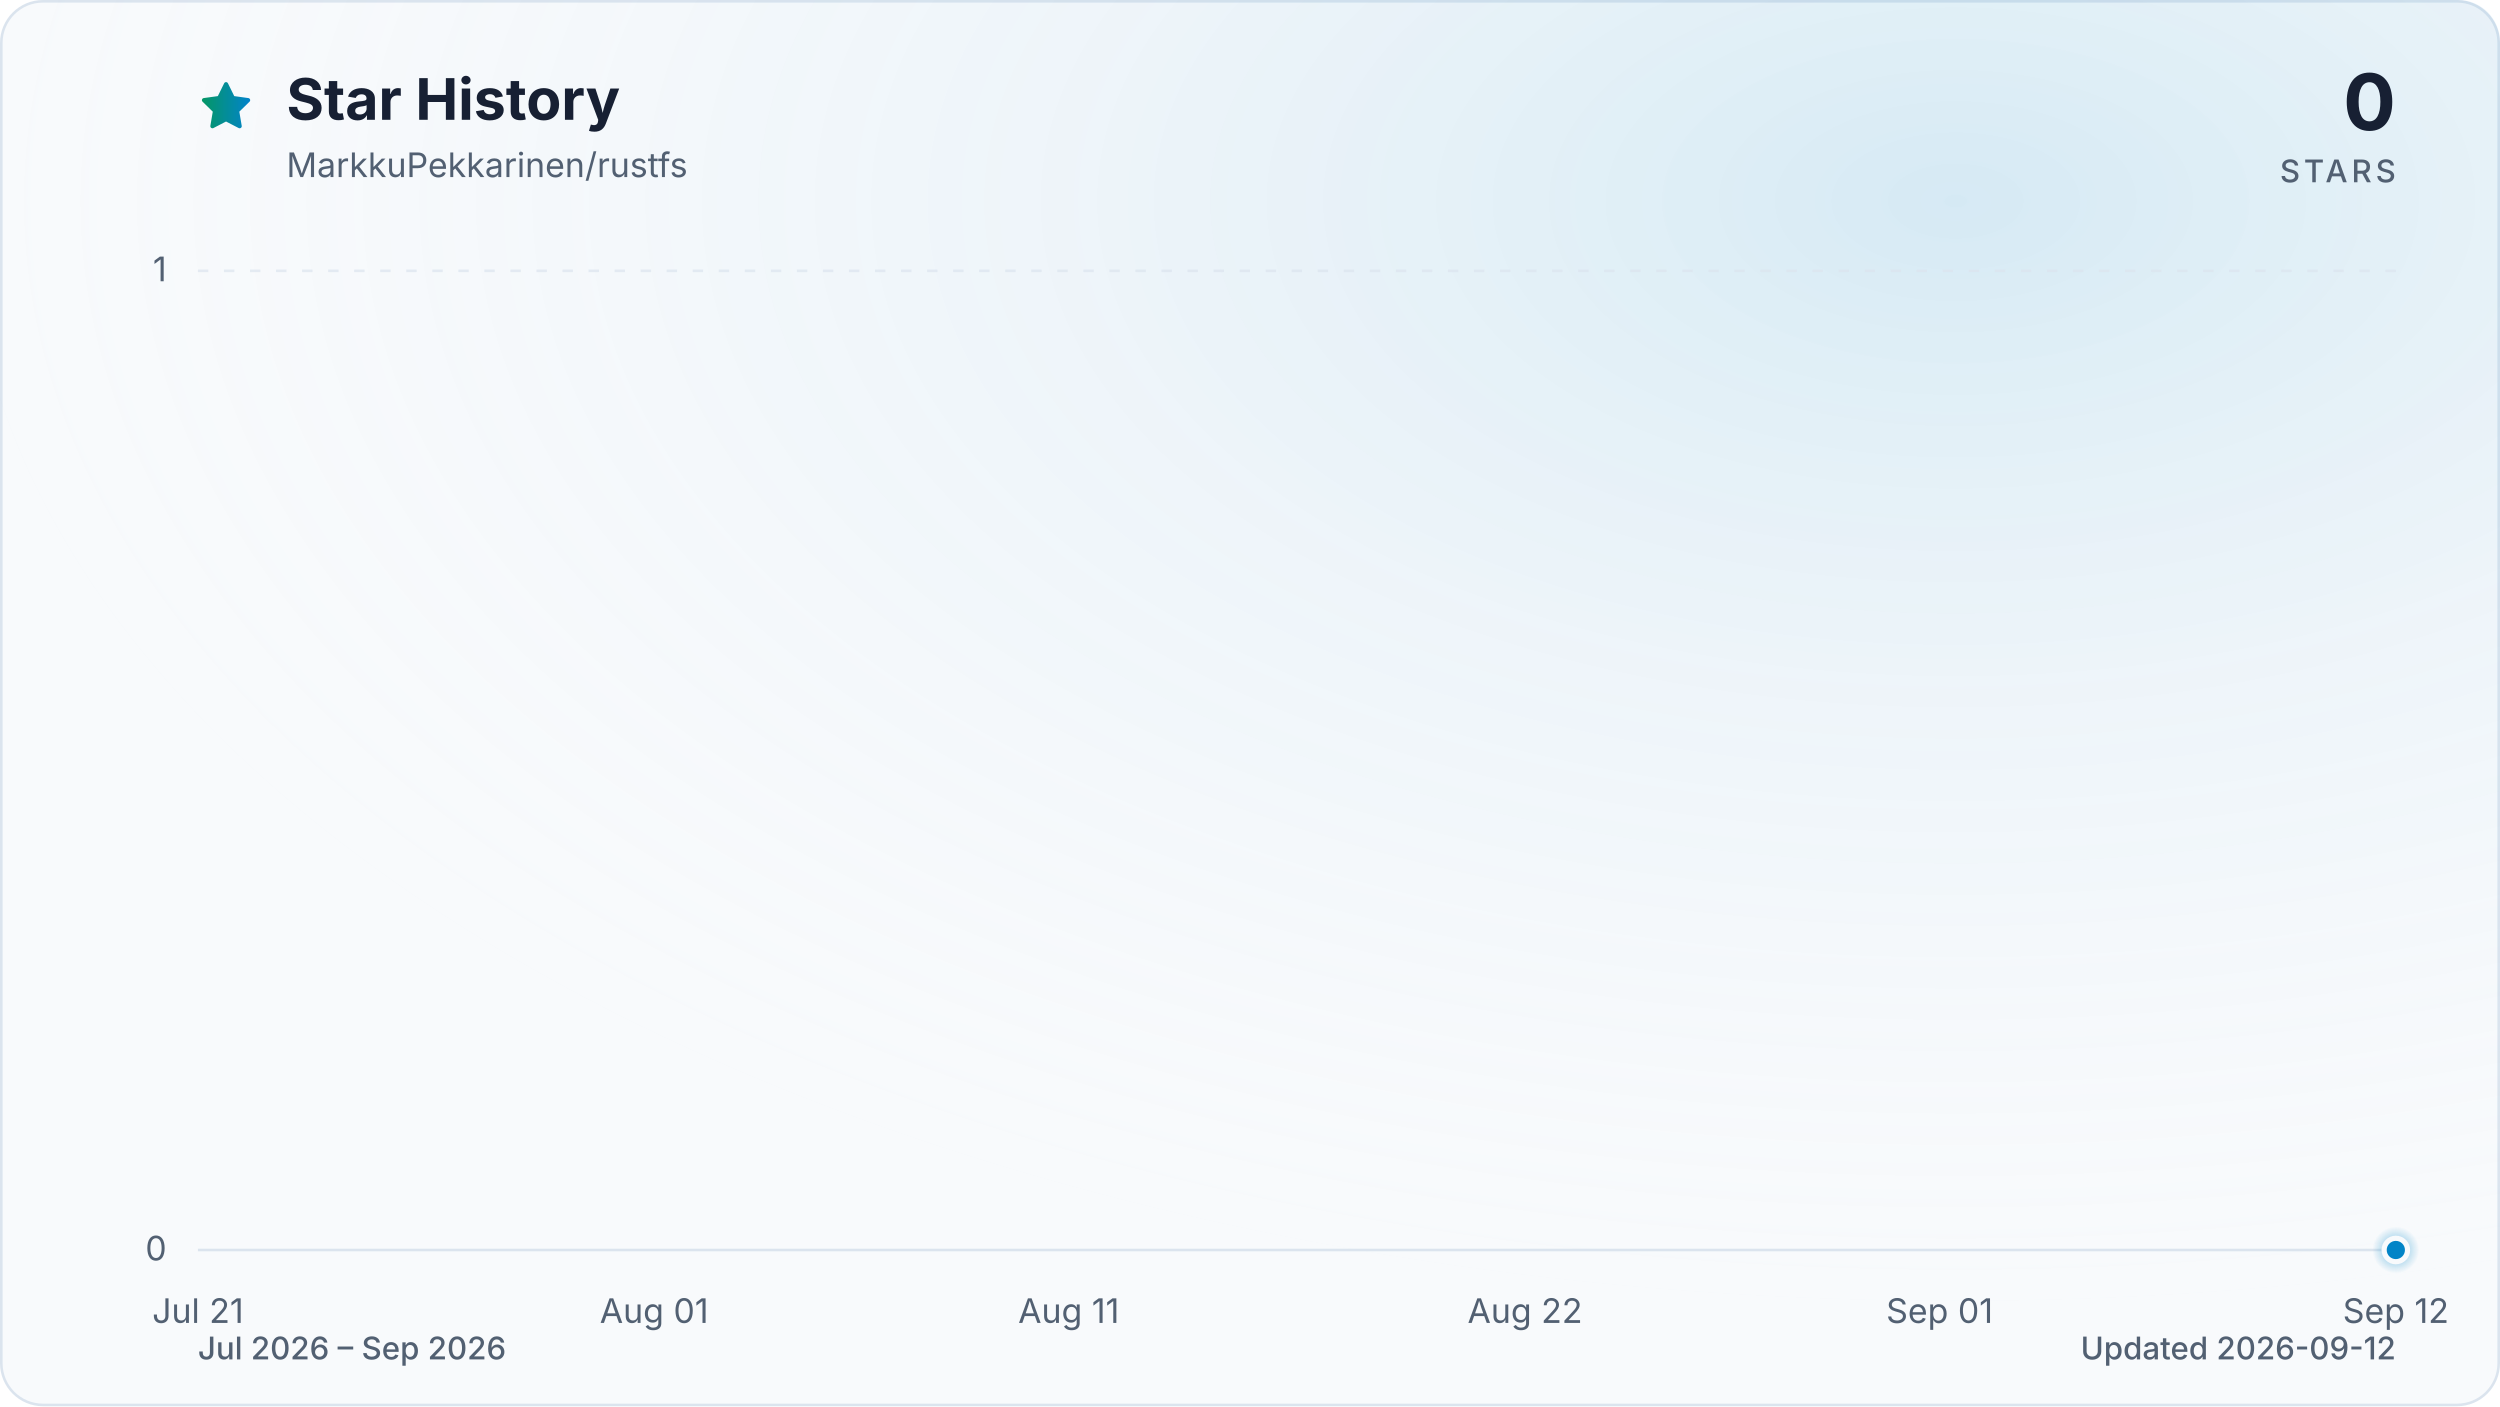
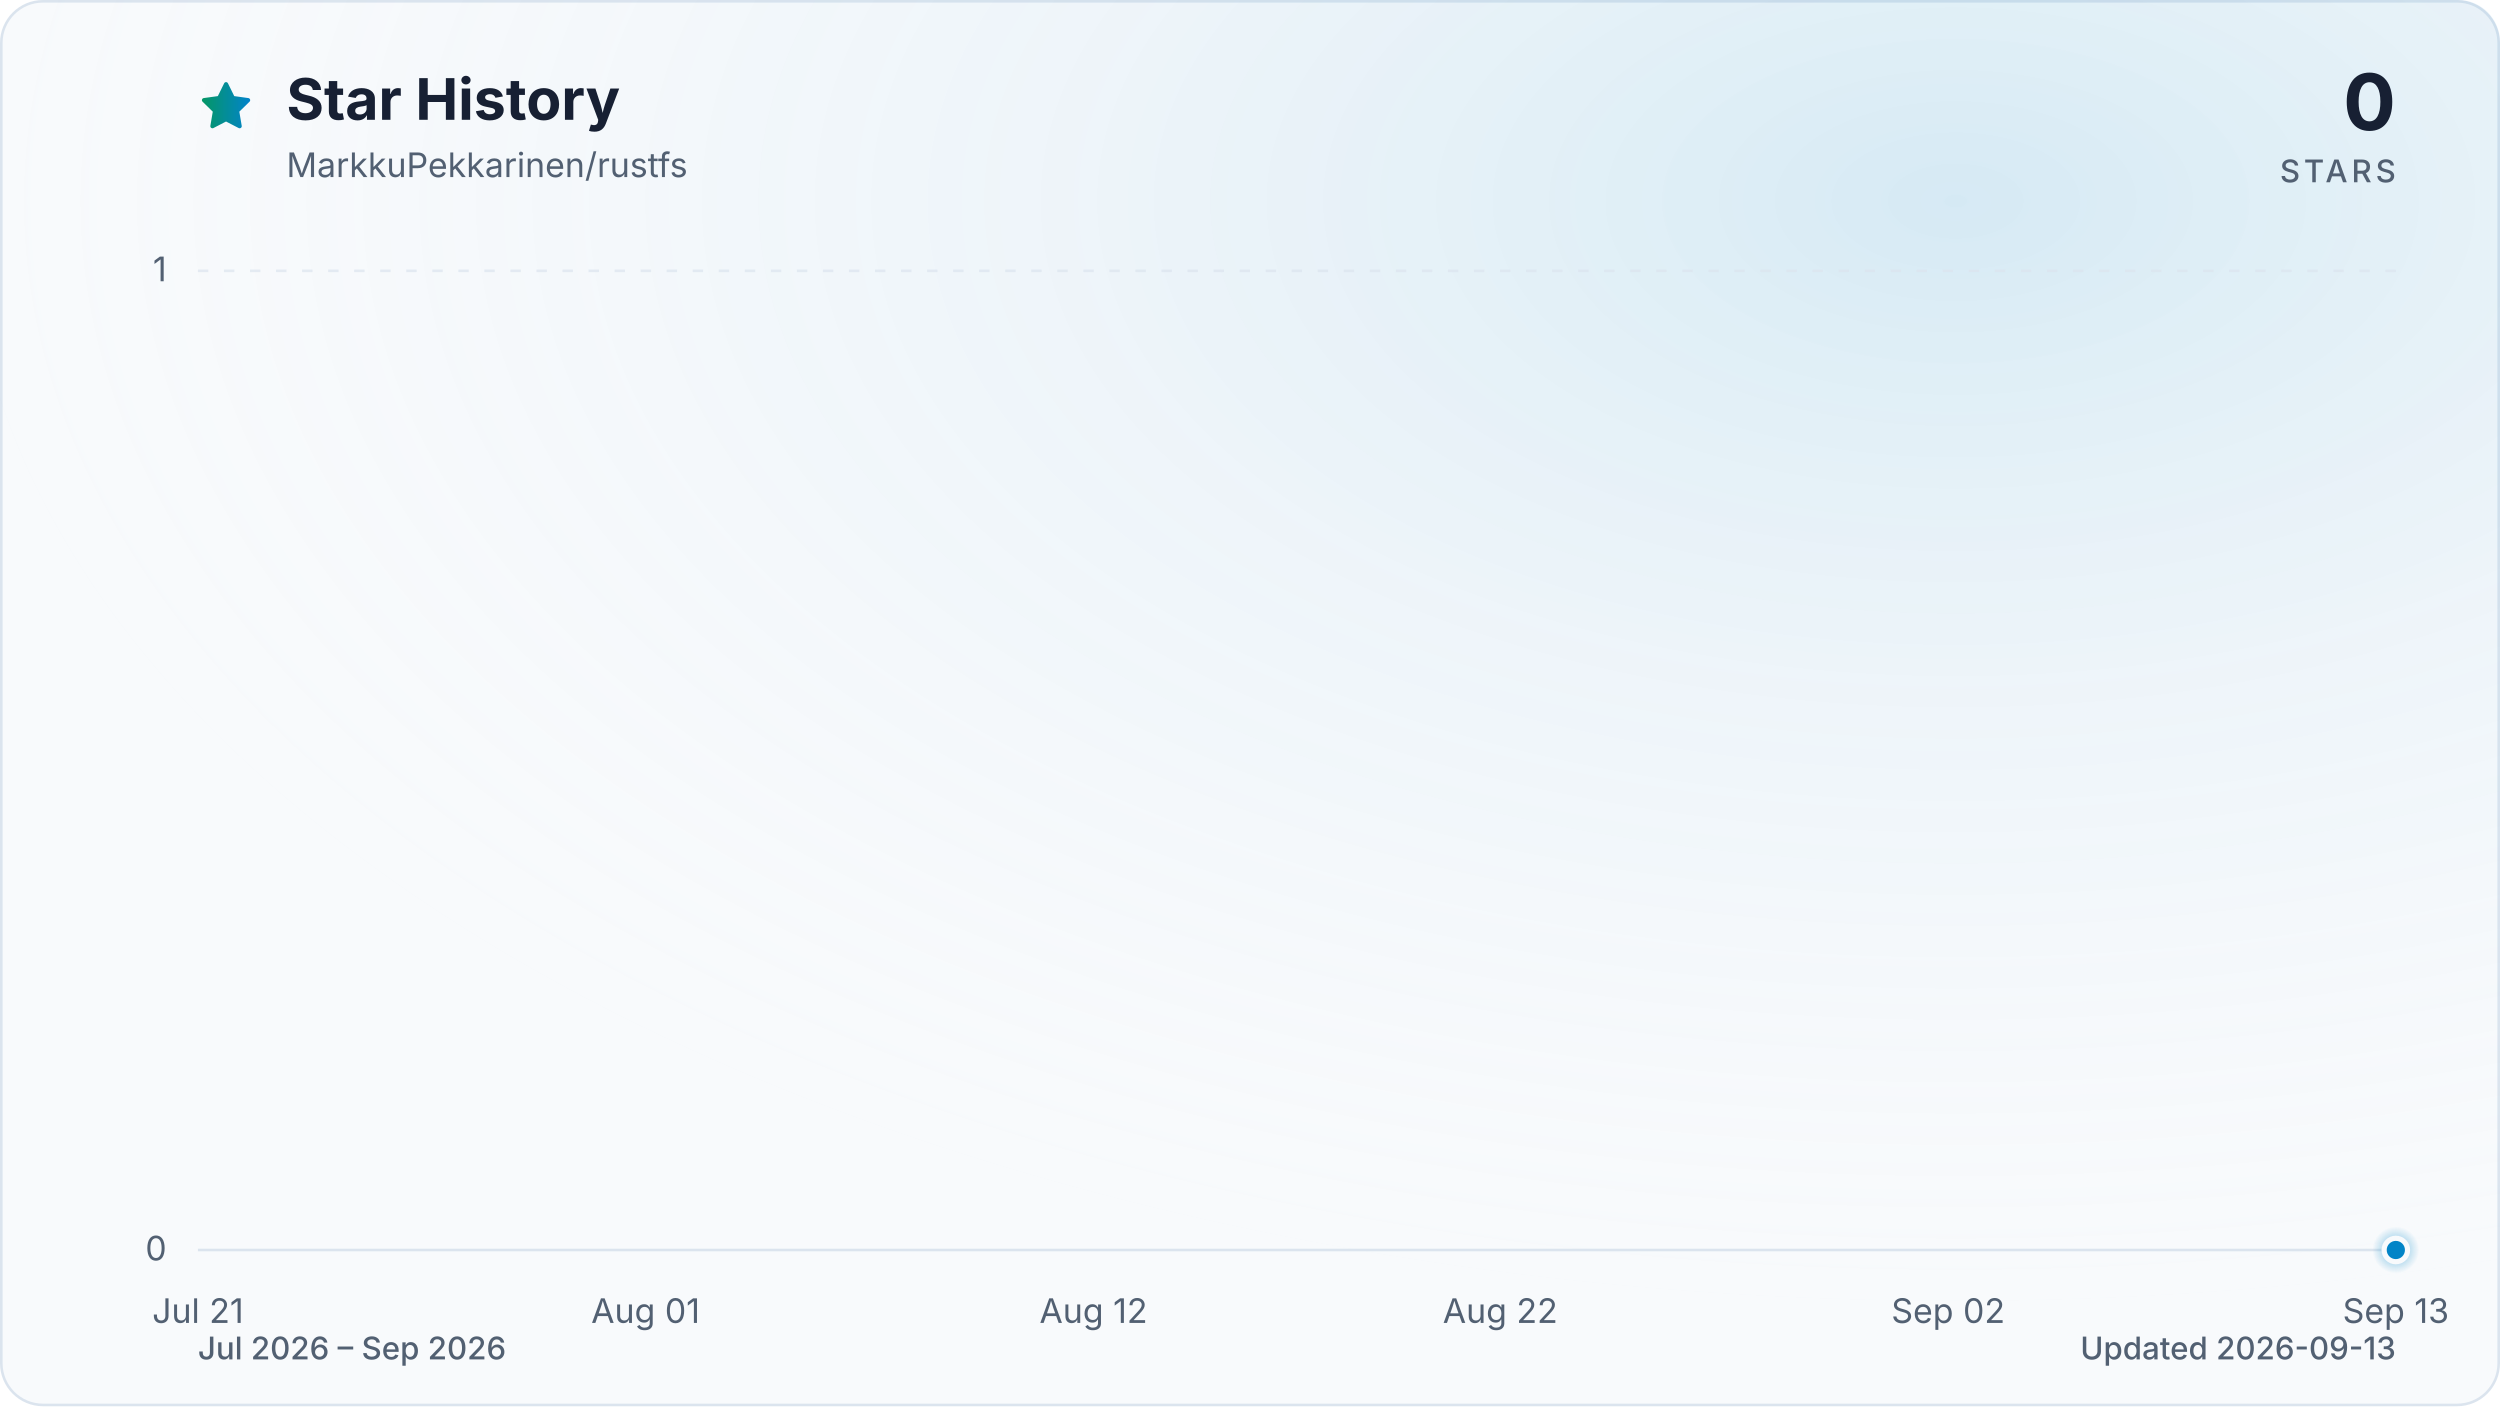
<svg xmlns="http://www.w3.org/2000/svg" viewBox="0 0 960 540" role="img" aria-labelledby="title description" data-style="gradient" data-variant="glow" data-animated="true">
  <defs>
    <linearGradient id="trend" x1="0" y1="0" x2="1" y2="0">
      <stop offset="0%" stop-color="#059669" />
      <stop offset="100%" stop-color="#0284c7" />
    </linearGradient>
    <linearGradient id="area" x1="0" y1="0" x2="0" y2="1">
      <stop offset="0%" stop-color="#059669" stop-opacity="0.30" />
      <stop offset="55%" stop-color="#0284c7" stop-opacity="0.10" />
      <stop offset="100%" stop-color="#0284c7" stop-opacity="0.01" />
    </linearGradient>
    <radialGradient id="marker-halo" cx="50%" cy="50%" r="50%">
      <stop offset="0%" stop-color="#0284c7" stop-opacity="0.55" />
      <stop offset="100%" stop-color="#0284c7" stop-opacity="0" />
    </radialGradient>
    <radialGradient id="surface-glow" cx="78%" cy="14%" r="80%">
      <stop offset="0%" stop-color="#0284c7" stop-opacity="0.14" />
      <stop offset="100%" stop-color="#f8fafc" stop-opacity="0" />
    </radialGradient>
    <filter id="trend-glow" x="-20%" y="-20%" width="140%" height="140%">
      <feGaussianBlur stdDeviation="7" />
    </filter>
  </defs>
  <style>
.trend-enter{transform-box:fill-box;transform-origin:center;animation:trend-enter 520ms cubic-bezier(0.16,1,0.3,1)}
.marker-enter{transform-box:fill-box;transform-origin:center;animation:marker-enter 320ms cubic-bezier(0.16,1,0.3,1) 200ms both}
.marker-pulse{transform-box:fill-box;transform-origin:center;animation:marker-pulse 2.6s ease-out infinite}
@keyframes trend-enter{from{opacity:.35;transform:translateY(10px)}to{opacity:1;transform:translateY(0)}}
@keyframes marker-enter{from{opacity:0;transform:scale(.4)}to{opacity:1;transform:scale(1)}}
@keyframes marker-pulse{0%{opacity:.5;transform:scale(.7)}70%,100%{opacity:0;transform:scale(2.1)}}
@media (prefers-reduced-motion:reduce){.trend-enter,.marker-enter,.marker-pulse{animation:none!important}}
@media (prefers-reduced-motion:reduce){.marker-pulse{opacity:0}}
</style>
  <rect x="0.5" y="0.5" width="959" height="539" fill="#f8fafc" stroke="#dbe4ee" stroke-width="1" rx="16" />
  <rect width="960" height="540" fill="url(#surface-glow)" rx="16" />
  <path d="M12 2.6l2.9 5.9 6.5.9-4.7 4.6 1.1 6.5-5.8-3-5.8 3 1.1-6.5-4.7-4.6 6.5-.9L12 2.6Z" transform="translate(76 30) scale(.9)" fill="url(#trend)" stroke="url(#trend)" stroke-width="1.8" stroke-linejoin="round" aria-hidden="true" />
  <text x="110" y="46" fill="#172033" font-family="ui-sans-serif, system-ui, -apple-system, BlinkMacSystemFont, 'Segoe UI', sans-serif" font-size="22" font-weight="700">Star History</text>
  <text x="110" y="68" fill="#526072" font-family="ui-sans-serif, system-ui, -apple-system, BlinkMacSystemFont, 'Segoe UI', sans-serif" font-size="13">MarkkuPekkarinen/rustfs</text>
  <text x="920" y="50" fill="#172033" font-family="ui-sans-serif, system-ui, -apple-system, BlinkMacSystemFont, 'Segoe UI', sans-serif" font-size="30" font-weight="700" text-anchor="end">0</text>
  <text x="920" y="70" fill="#526072" font-family="ui-sans-serif, system-ui, -apple-system, BlinkMacSystemFont, 'Segoe UI', sans-serif" font-size="12" font-weight="500" letter-spacing="1.5" text-anchor="end">STARS</text>
  <line x1="76" y1="480.0" x2="920" y2="480.0" stroke="#dbe4ee" stroke-width="1" stroke-dasharray="0" opacity="1" />
  <text x="64" y="484.0" fill="#526072" font-family="ui-sans-serif, system-ui, -apple-system, BlinkMacSystemFont, 'Segoe UI', sans-serif" font-size="13" text-anchor="end">0</text>
  <line x1="76" y1="104.0" x2="920" y2="104.0" stroke="#dbe4ee" stroke-width="1" stroke-dasharray="4 6" opacity="0.7" />
  <text x="64" y="108.0" fill="#526072" font-family="ui-sans-serif, system-ui, -apple-system, BlinkMacSystemFont, 'Segoe UI', sans-serif" font-size="13" text-anchor="end">1</text>
  <text x="76.0" y="508" fill="#526072" font-family="ui-sans-serif, system-ui, -apple-system, BlinkMacSystemFont, 'Segoe UI', sans-serif" font-size="13" text-anchor="middle">Jul 21</text>
-   <text x="251.2" y="508" fill="#526072" font-family="ui-sans-serif, system-ui, -apple-system, BlinkMacSystemFont, 'Segoe UI', sans-serif" font-size="13" text-anchor="middle">Aug 01</text>
-   <text x="410.4" y="508" fill="#526072" font-family="ui-sans-serif, system-ui, -apple-system, BlinkMacSystemFont, 'Segoe UI', sans-serif" font-size="13" text-anchor="middle">Aug 11</text>
-   <text x="585.6" y="508" fill="#526072" font-family="ui-sans-serif, system-ui, -apple-system, BlinkMacSystemFont, 'Segoe UI', sans-serif" font-size="13" text-anchor="middle">Aug 22</text>
-   <text x="744.8" y="508" fill="#526072" font-family="ui-sans-serif, system-ui, -apple-system, BlinkMacSystemFont, 'Segoe UI', sans-serif" font-size="13" text-anchor="middle">Sep 01</text>
-   <text x="920.0" y="508" fill="#526072" font-family="ui-sans-serif, system-ui, -apple-system, BlinkMacSystemFont, 'Segoe UI', sans-serif" font-size="13" text-anchor="middle">Sep 12</text>
+   <text x="247.9" y="508" fill="#526072" font-family="ui-sans-serif, system-ui, -apple-system, BlinkMacSystemFont, 'Segoe UI', sans-serif" font-size="13" text-anchor="middle">Aug 01</text>
+   <text x="419.9" y="508" fill="#526072" font-family="ui-sans-serif, system-ui, -apple-system, BlinkMacSystemFont, 'Segoe UI', sans-serif" font-size="13" text-anchor="middle">Aug 12</text>
+   <text x="576.1" y="508" fill="#526072" font-family="ui-sans-serif, system-ui, -apple-system, BlinkMacSystemFont, 'Segoe UI', sans-serif" font-size="13" text-anchor="middle">Aug 22</text>
+   <text x="748.1" y="508" fill="#526072" font-family="ui-sans-serif, system-ui, -apple-system, BlinkMacSystemFont, 'Segoe UI', sans-serif" font-size="13" text-anchor="middle">Sep 02</text>
+   <text x="920.0" y="508" fill="#526072" font-family="ui-sans-serif, system-ui, -apple-system, BlinkMacSystemFont, 'Segoe UI', sans-serif" font-size="13" text-anchor="middle">Sep 13</text>
  <g class="trend-enter">
-     <path d="M 76.0 480.0 C 81.3 480.0, 86.6 480.0, 91.9 480.0 C 97.2 480.0, 102.5 480.0, 107.8 480.0 C 113.2 480.0, 118.5 480.0, 123.8 480.0 C 129.1 480.0, 134.4 480.0, 139.7 480.0 C 145.0 480.0, 150.3 480.0, 155.6 480.0 C 160.9 480.0, 166.2 480.0, 171.5 480.0 C 176.9 480.0, 182.2 480.0, 187.5 480.0 C 192.8 480.0, 198.1 480.0, 203.4 480.0 C 208.7 480.0, 214.0 480.0, 219.3 480.0 C 224.6 480.0, 229.9 480.0, 235.2 480.0 C 240.6 480.0, 245.9 480.0, 251.2 480.0 C 256.5 480.0, 261.8 480.0, 267.1 480.0 C 272.4 480.0, 277.7 480.0, 283.0 480.0 C 288.3 480.0, 293.6 480.0, 298.9 480.0 C 304.3 480.0, 309.6 480.0, 314.9 480.0 C 320.2 480.0, 325.5 480.0, 330.8 480.0 C 336.1 480.0, 341.4 480.0, 346.7 480.0 C 352.0 480.0, 357.3 480.0, 362.6 480.0 C 367.9 480.0, 373.3 480.0, 378.6 480.0 C 383.9 480.0, 389.2 480.0, 394.5 480.0 C 399.8 480.0, 405.1 480.0, 410.4 480.0 C 415.7 480.0, 421.0 480.0, 426.3 480.0 C 431.6 480.0, 437.0 480.0, 442.3 480.0 C 447.6 480.0, 452.9 480.0, 458.2 480.0 C 463.5 480.0, 468.8 480.0, 474.1 480.0 C 479.4 480.0, 484.7 480.0, 490.0 480.0 C 495.3 480.0, 500.7 480.0, 506.0 480.0 C 511.3 480.0, 516.6 480.0, 521.9 480.0 C 527.2 480.0, 532.5 480.0, 537.8 480.0 C 543.1 480.0, 548.4 480.0, 553.7 480.0 C 559.0 480.0, 564.4 480.0, 569.7 480.0 C 575.0 480.0, 580.3 480.0, 585.6 480.0 C 590.9 480.0, 596.2 480.0, 601.5 480.0 C 606.8 480.0, 612.1 480.0, 617.4 480.0 C 622.7 480.0, 628.1 480.0, 633.4 480.0 C 638.7 480.0, 644.0 480.0, 649.3 480.0 C 654.6 480.0, 659.9 480.0, 665.2 480.0 C 670.5 480.0, 675.8 480.0, 681.1 480.0 C 686.4 480.0, 691.7 480.0, 697.1 480.0 C 702.4 480.0, 707.7 480.0, 713.0 480.0 C 718.3 480.0, 723.6 480.0, 728.9 480.0 C 734.2 480.0, 739.5 480.0, 744.8 480.0 C 750.1 480.0, 755.4 480.0, 760.8 480.0 C 766.1 480.0, 771.4 480.0, 776.7 480.0 C 782.0 480.0, 787.3 480.0, 792.6 480.0 C 797.9 480.0, 803.2 480.0, 808.5 480.0 C 813.8 480.0, 819.1 480.0, 824.5 480.0 C 829.8 480.0, 835.1 480.0, 840.4 480.0 C 845.7 480.0, 851.0 480.0, 856.3 480.0 C 861.6 480.0, 866.9 480.0, 872.2 480.0 C 877.5 480.0, 882.8 480.0, 888.2 480.0 C 893.5 480.0, 898.8 480.0, 904.1 480.0 C 909.4 480.0, 914.7 480.0, 920.0 480.0 L 920.0 480.0 L 76.0 480.0 Z" fill="url(#area)" />
-     <path d="M 76.0 480.0 C 81.3 480.0, 86.6 480.0, 91.9 480.0 C 97.2 480.0, 102.5 480.0, 107.8 480.0 C 113.2 480.0, 118.5 480.0, 123.8 480.0 C 129.1 480.0, 134.4 480.0, 139.7 480.0 C 145.0 480.0, 150.3 480.0, 155.6 480.0 C 160.9 480.0, 166.2 480.0, 171.5 480.0 C 176.9 480.0, 182.2 480.0, 187.5 480.0 C 192.8 480.0, 198.1 480.0, 203.4 480.0 C 208.7 480.0, 214.0 480.0, 219.3 480.0 C 224.6 480.0, 229.9 480.0, 235.2 480.0 C 240.6 480.0, 245.9 480.0, 251.2 480.0 C 256.5 480.0, 261.8 480.0, 267.1 480.0 C 272.4 480.0, 277.7 480.0, 283.0 480.0 C 288.3 480.0, 293.6 480.0, 298.9 480.0 C 304.3 480.0, 309.6 480.0, 314.9 480.0 C 320.2 480.0, 325.5 480.0, 330.8 480.0 C 336.1 480.0, 341.4 480.0, 346.7 480.0 C 352.0 480.0, 357.3 480.0, 362.6 480.0 C 367.9 480.0, 373.3 480.0, 378.6 480.0 C 383.9 480.0, 389.2 480.0, 394.5 480.0 C 399.8 480.0, 405.1 480.0, 410.4 480.0 C 415.7 480.0, 421.0 480.0, 426.3 480.0 C 431.6 480.0, 437.0 480.0, 442.3 480.0 C 447.6 480.0, 452.9 480.0, 458.2 480.0 C 463.5 480.0, 468.8 480.0, 474.1 480.0 C 479.4 480.0, 484.7 480.0, 490.0 480.0 C 495.3 480.0, 500.7 480.0, 506.0 480.0 C 511.3 480.0, 516.6 480.0, 521.9 480.0 C 527.2 480.0, 532.5 480.0, 537.8 480.0 C 543.1 480.0, 548.4 480.0, 553.7 480.0 C 559.0 480.0, 564.4 480.0, 569.7 480.0 C 575.0 480.0, 580.3 480.0, 585.6 480.0 C 590.9 480.0, 596.2 480.0, 601.5 480.0 C 606.8 480.0, 612.1 480.0, 617.4 480.0 C 622.7 480.0, 628.1 480.0, 633.4 480.0 C 638.7 480.0, 644.0 480.0, 649.3 480.0 C 654.6 480.0, 659.9 480.0, 665.2 480.0 C 670.5 480.0, 675.8 480.0, 681.1 480.0 C 686.4 480.0, 691.7 480.0, 697.1 480.0 C 702.4 480.0, 707.7 480.0, 713.0 480.0 C 718.3 480.0, 723.6 480.0, 728.9 480.0 C 734.2 480.0, 739.5 480.0, 744.8 480.0 C 750.1 480.0, 755.4 480.0, 760.8 480.0 C 766.1 480.0, 771.4 480.0, 776.7 480.0 C 782.0 480.0, 787.3 480.0, 792.6 480.0 C 797.9 480.0, 803.2 480.0, 808.5 480.0 C 813.8 480.0, 819.1 480.0, 824.5 480.0 C 829.8 480.0, 835.1 480.0, 840.4 480.0 C 845.7 480.0, 851.0 480.0, 856.3 480.0 C 861.6 480.0, 866.9 480.0, 872.2 480.0 C 877.5 480.0, 882.8 480.0, 888.2 480.0 C 893.5 480.0, 898.8 480.0, 904.1 480.0 C 909.4 480.0, 914.7 480.0, 920.0 480.0" fill="none" stroke="url(#trend)" stroke-width="12" stroke-linecap="round" stroke-linejoin="round" opacity="0.16" filter="url(#trend-glow)" />
-     <path d="M 76.0 480.0 C 81.3 480.0, 86.6 480.0, 91.9 480.0 C 97.2 480.0, 102.5 480.0, 107.8 480.0 C 113.2 480.0, 118.5 480.0, 123.8 480.0 C 129.1 480.0, 134.4 480.0, 139.7 480.0 C 145.0 480.0, 150.3 480.0, 155.6 480.0 C 160.9 480.0, 166.2 480.0, 171.5 480.0 C 176.9 480.0, 182.2 480.0, 187.5 480.0 C 192.8 480.0, 198.1 480.0, 203.4 480.0 C 208.7 480.0, 214.0 480.0, 219.3 480.0 C 224.6 480.0, 229.9 480.0, 235.2 480.0 C 240.6 480.0, 245.9 480.0, 251.2 480.0 C 256.5 480.0, 261.8 480.0, 267.1 480.0 C 272.4 480.0, 277.7 480.0, 283.0 480.0 C 288.3 480.0, 293.6 480.0, 298.9 480.0 C 304.3 480.0, 309.6 480.0, 314.9 480.0 C 320.2 480.0, 325.5 480.0, 330.8 480.0 C 336.1 480.0, 341.4 480.0, 346.7 480.0 C 352.0 480.0, 357.3 480.0, 362.6 480.0 C 367.9 480.0, 373.3 480.0, 378.6 480.0 C 383.9 480.0, 389.2 480.0, 394.5 480.0 C 399.8 480.0, 405.1 480.0, 410.4 480.0 C 415.7 480.0, 421.0 480.0, 426.3 480.0 C 431.6 480.0, 437.0 480.0, 442.3 480.0 C 447.6 480.0, 452.9 480.0, 458.2 480.0 C 463.5 480.0, 468.8 480.0, 474.1 480.0 C 479.4 480.0, 484.7 480.0, 490.0 480.0 C 495.3 480.0, 500.7 480.0, 506.0 480.0 C 511.3 480.0, 516.6 480.0, 521.9 480.0 C 527.2 480.0, 532.5 480.0, 537.8 480.0 C 543.1 480.0, 548.4 480.0, 553.7 480.0 C 559.0 480.0, 564.4 480.0, 569.7 480.0 C 575.0 480.0, 580.3 480.0, 585.6 480.0 C 590.9 480.0, 596.2 480.0, 601.5 480.0 C 606.8 480.0, 612.1 480.0, 617.4 480.0 C 622.7 480.0, 628.1 480.0, 633.4 480.0 C 638.7 480.0, 644.0 480.0, 649.3 480.0 C 654.6 480.0, 659.9 480.0, 665.2 480.0 C 670.5 480.0, 675.8 480.0, 681.1 480.0 C 686.4 480.0, 691.7 480.0, 697.1 480.0 C 702.4 480.0, 707.7 480.0, 713.0 480.0 C 718.3 480.0, 723.6 480.0, 728.9 480.0 C 734.2 480.0, 739.5 480.0, 744.8 480.0 C 750.1 480.0, 755.4 480.0, 760.8 480.0 C 766.1 480.0, 771.4 480.0, 776.7 480.0 C 782.0 480.0, 787.3 480.0, 792.6 480.0 C 797.9 480.0, 803.2 480.0, 808.5 480.0 C 813.8 480.0, 819.1 480.0, 824.5 480.0 C 829.8 480.0, 835.1 480.0, 840.4 480.0 C 845.7 480.0, 851.0 480.0, 856.3 480.0 C 861.6 480.0, 866.9 480.0, 872.2 480.0 C 877.5 480.0, 882.8 480.0, 888.2 480.0 C 893.5 480.0, 898.8 480.0, 904.1 480.0 C 909.4 480.0, 914.7 480.0, 920.0 480.0" fill="none" stroke="url(#trend)" stroke-width="3" stroke-linecap="round" stroke-linejoin="round" />
+     <path d="M 76.0 480.0 C 81.2 480.0, 86.4 480.0, 91.6 480.0 C 96.8 480.0, 102.0 480.0, 107.3 480.0 C 112.5 480.0, 117.7 480.0, 122.9 480.0 C 128.1 480.0, 133.3 480.0, 138.5 480.0 C 143.7 480.0, 148.9 480.0, 154.1 480.0 C 159.4 480.0, 164.6 480.0, 169.8 480.0 C 175.0 480.0, 180.2 480.0, 185.4 480.0 C 190.6 480.0, 195.8 480.0, 201.0 480.0 C 206.2 480.0, 211.5 480.0, 216.7 480.0 C 221.9 480.0, 227.1 480.0, 232.3 480.0 C 237.5 480.0, 242.7 480.0, 247.9 480.0 C 253.1 480.0, 258.3 480.0, 263.6 480.0 C 268.8 480.0, 274.0 480.0, 279.2 480.0 C 284.4 480.0, 289.6 480.0, 294.8 480.0 C 300.0 480.0, 305.2 480.0, 310.4 480.0 C 315.7 480.0, 320.9 480.0, 326.1 480.0 C 331.3 480.0, 336.5 480.0, 341.7 480.0 C 346.9 480.0, 352.1 480.0, 357.3 480.0 C 362.5 480.0, 367.8 480.0, 373.0 480.0 C 378.2 480.0, 383.4 480.0, 388.6 480.0 C 393.8 480.0, 399.0 480.0, 404.2 480.0 C 409.4 480.0, 414.6 480.0, 419.9 480.0 C 425.1 480.0, 430.3 480.0, 435.5 480.0 C 440.7 480.0, 445.9 480.0, 451.1 480.0 C 456.3 480.0, 461.5 480.0, 466.7 480.0 C 472.0 480.0, 477.2 480.0, 482.4 480.0 C 487.6 480.0, 492.8 480.0, 498.0 480.0 C 503.2 480.0, 508.4 480.0, 513.6 480.0 C 518.8 480.0, 524.0 480.0, 529.3 480.0 C 534.5 480.0, 539.7 480.0, 544.9 480.0 C 550.1 480.0, 555.3 480.0, 560.5 480.0 C 565.7 480.0, 570.9 480.0, 576.1 480.0 C 581.4 480.0, 586.6 480.0, 591.8 480.0 C 597.0 480.0, 602.2 480.0, 607.4 480.0 C 612.6 480.0, 617.8 480.0, 623.0 480.0 C 628.2 480.0, 633.5 480.0, 638.7 480.0 C 643.9 480.0, 649.1 480.0, 654.3 480.0 C 659.5 480.0, 664.7 480.0, 669.9 480.0 C 675.1 480.0, 680.3 480.0, 685.6 480.0 C 690.8 480.0, 696.0 480.0, 701.2 480.0 C 706.4 480.0, 711.6 480.0, 716.8 480.0 C 722.0 480.0, 727.2 480.0, 732.4 480.0 C 737.7 480.0, 742.9 480.0, 748.1 480.0 C 753.3 480.0, 758.5 480.0, 763.7 480.0 C 768.9 480.0, 774.1 480.0, 779.3 480.0 C 784.5 480.0, 789.8 480.0, 795.0 480.0 C 800.2 480.0, 805.4 480.0, 810.6 480.0 C 815.8 480.0, 821.0 480.0, 826.2 480.0 C 831.4 480.0, 836.6 480.0, 841.9 480.0 C 847.1 480.0, 852.3 480.0, 857.5 480.0 C 862.7 480.0, 867.9 480.0, 873.1 480.0 C 878.3 480.0, 883.5 480.0, 888.7 480.0 C 894.0 480.0, 899.2 480.0, 904.4 480.0 C 909.6 480.0, 914.8 480.0, 920.0 480.0 L 920.0 480.0 L 76.0 480.0 Z" fill="url(#area)" />
+     <path d="M 76.0 480.0 C 81.2 480.0, 86.4 480.0, 91.6 480.0 C 96.8 480.0, 102.0 480.0, 107.3 480.0 C 112.5 480.0, 117.7 480.0, 122.9 480.0 C 128.1 480.0, 133.3 480.0, 138.5 480.0 C 143.7 480.0, 148.9 480.0, 154.1 480.0 C 159.4 480.0, 164.6 480.0, 169.8 480.0 C 175.0 480.0, 180.2 480.0, 185.4 480.0 C 190.6 480.0, 195.8 480.0, 201.0 480.0 C 206.2 480.0, 211.5 480.0, 216.7 480.0 C 221.9 480.0, 227.1 480.0, 232.3 480.0 C 237.5 480.0, 242.7 480.0, 247.9 480.0 C 253.1 480.0, 258.3 480.0, 263.6 480.0 C 268.8 480.0, 274.0 480.0, 279.2 480.0 C 284.4 480.0, 289.6 480.0, 294.8 480.0 C 300.0 480.0, 305.2 480.0, 310.4 480.0 C 315.7 480.0, 320.9 480.0, 326.1 480.0 C 331.3 480.0, 336.5 480.0, 341.7 480.0 C 346.9 480.0, 352.1 480.0, 357.3 480.0 C 362.5 480.0, 367.8 480.0, 373.0 480.0 C 378.2 480.0, 383.4 480.0, 388.6 480.0 C 393.8 480.0, 399.0 480.0, 404.2 480.0 C 409.4 480.0, 414.6 480.0, 419.9 480.0 C 425.1 480.0, 430.3 480.0, 435.5 480.0 C 440.7 480.0, 445.9 480.0, 451.1 480.0 C 456.3 480.0, 461.5 480.0, 466.7 480.0 C 472.0 480.0, 477.2 480.0, 482.4 480.0 C 487.6 480.0, 492.8 480.0, 498.0 480.0 C 503.2 480.0, 508.4 480.0, 513.6 480.0 C 518.8 480.0, 524.0 480.0, 529.3 480.0 C 534.5 480.0, 539.7 480.0, 544.9 480.0 C 550.1 480.0, 555.3 480.0, 560.5 480.0 C 565.7 480.0, 570.9 480.0, 576.1 480.0 C 581.4 480.0, 586.6 480.0, 591.8 480.0 C 597.0 480.0, 602.2 480.0, 607.4 480.0 C 612.6 480.0, 617.8 480.0, 623.0 480.0 C 628.2 480.0, 633.5 480.0, 638.7 480.0 C 643.9 480.0, 649.1 480.0, 654.3 480.0 C 659.5 480.0, 664.7 480.0, 669.9 480.0 C 675.1 480.0, 680.3 480.0, 685.6 480.0 C 690.8 480.0, 696.0 480.0, 701.2 480.0 C 706.4 480.0, 711.6 480.0, 716.8 480.0 C 722.0 480.0, 727.2 480.0, 732.4 480.0 C 737.7 480.0, 742.9 480.0, 748.1 480.0 C 753.3 480.0, 758.5 480.0, 763.7 480.0 C 768.9 480.0, 774.1 480.0, 779.3 480.0 C 784.5 480.0, 789.8 480.0, 795.0 480.0 C 800.2 480.0, 805.4 480.0, 810.6 480.0 C 815.8 480.0, 821.0 480.0, 826.2 480.0 C 831.4 480.0, 836.6 480.0, 841.9 480.0 C 847.1 480.0, 852.3 480.0, 857.5 480.0 C 862.7 480.0, 867.9 480.0, 873.1 480.0 C 878.3 480.0, 883.5 480.0, 888.7 480.0 C 894.0 480.0, 899.2 480.0, 904.4 480.0 C 909.6 480.0, 914.8 480.0, 920.0 480.0" fill="none" stroke="url(#trend)" stroke-width="12" stroke-linecap="round" stroke-linejoin="round" opacity="0.16" filter="url(#trend-glow)" />
+     <path d="M 76.0 480.0 C 81.2 480.0, 86.4 480.0, 91.6 480.0 C 96.8 480.0, 102.0 480.0, 107.3 480.0 C 112.5 480.0, 117.7 480.0, 122.9 480.0 C 128.1 480.0, 133.3 480.0, 138.5 480.0 C 143.7 480.0, 148.9 480.0, 154.1 480.0 C 159.4 480.0, 164.6 480.0, 169.8 480.0 C 175.0 480.0, 180.2 480.0, 185.4 480.0 C 190.6 480.0, 195.8 480.0, 201.0 480.0 C 206.2 480.0, 211.5 480.0, 216.7 480.0 C 221.9 480.0, 227.1 480.0, 232.3 480.0 C 237.5 480.0, 242.7 480.0, 247.9 480.0 C 253.1 480.0, 258.3 480.0, 263.6 480.0 C 268.8 480.0, 274.0 480.0, 279.2 480.0 C 284.4 480.0, 289.6 480.0, 294.8 480.0 C 300.0 480.0, 305.2 480.0, 310.4 480.0 C 315.7 480.0, 320.9 480.0, 326.1 480.0 C 331.3 480.0, 336.5 480.0, 341.7 480.0 C 346.9 480.0, 352.1 480.0, 357.3 480.0 C 362.5 480.0, 367.8 480.0, 373.0 480.0 C 378.2 480.0, 383.4 480.0, 388.6 480.0 C 393.8 480.0, 399.0 480.0, 404.2 480.0 C 409.4 480.0, 414.6 480.0, 419.9 480.0 C 425.1 480.0, 430.3 480.0, 435.5 480.0 C 440.7 480.0, 445.9 480.0, 451.1 480.0 C 456.3 480.0, 461.5 480.0, 466.7 480.0 C 472.0 480.0, 477.2 480.0, 482.4 480.0 C 487.6 480.0, 492.8 480.0, 498.0 480.0 C 503.2 480.0, 508.4 480.0, 513.6 480.0 C 518.8 480.0, 524.0 480.0, 529.3 480.0 C 534.5 480.0, 539.7 480.0, 544.9 480.0 C 550.1 480.0, 555.3 480.0, 560.5 480.0 C 565.7 480.0, 570.9 480.0, 576.1 480.0 C 581.4 480.0, 586.6 480.0, 591.8 480.0 C 597.0 480.0, 602.2 480.0, 607.4 480.0 C 612.6 480.0, 617.8 480.0, 623.0 480.0 C 628.2 480.0, 633.5 480.0, 638.7 480.0 C 643.9 480.0, 649.1 480.0, 654.3 480.0 C 659.5 480.0, 664.7 480.0, 669.9 480.0 C 675.1 480.0, 680.3 480.0, 685.6 480.0 C 690.8 480.0, 696.0 480.0, 701.2 480.0 C 706.4 480.0, 711.6 480.0, 716.8 480.0 C 722.0 480.0, 727.2 480.0, 732.4 480.0 C 737.7 480.0, 742.9 480.0, 748.1 480.0 C 753.3 480.0, 758.5 480.0, 763.7 480.0 C 768.9 480.0, 774.1 480.0, 779.3 480.0 C 784.5 480.0, 789.8 480.0, 795.0 480.0 C 800.2 480.0, 805.4 480.0, 810.6 480.0 C 815.8 480.0, 821.0 480.0, 826.2 480.0 C 831.4 480.0, 836.6 480.0, 841.9 480.0 C 847.1 480.0, 852.3 480.0, 857.5 480.0 C 862.7 480.0, 867.9 480.0, 873.1 480.0 C 878.3 480.0, 883.5 480.0, 888.7 480.0 C 894.0 480.0, 899.2 480.0, 904.4 480.0 C 909.6 480.0, 914.8 480.0, 920.0 480.0" fill="none" stroke="url(#trend)" stroke-width="3" stroke-linecap="round" stroke-linejoin="round" />
  </g>
  <g class="marker-enter">
    <circle class="marker-pulse" cx="920.0" cy="480.0" r="9" fill="url(#marker-halo)" />
    <circle cx="920.0" cy="480.0" r="4.5" fill="#0284c7" stroke="#f8fafc" stroke-width="2" />
  </g>
  <text x="76" y="522" fill="#526072" font-family="ui-sans-serif, system-ui, -apple-system, BlinkMacSystemFont, 'Segoe UI', sans-serif" font-size="12" font-weight="500">Jul 2026 – Sep 2026</text>
-   <text x="920" y="522" fill="#526072" font-family="ui-sans-serif, system-ui, -apple-system, BlinkMacSystemFont, 'Segoe UI', sans-serif" font-size="12" font-weight="500" text-anchor="end">Updated 2026-09-12</text>
+   <text x="920" y="522" fill="#526072" font-family="ui-sans-serif, system-ui, -apple-system, BlinkMacSystemFont, 'Segoe UI', sans-serif" font-size="12" font-weight="500" text-anchor="end">Updated 2026-09-13</text>
</svg>
